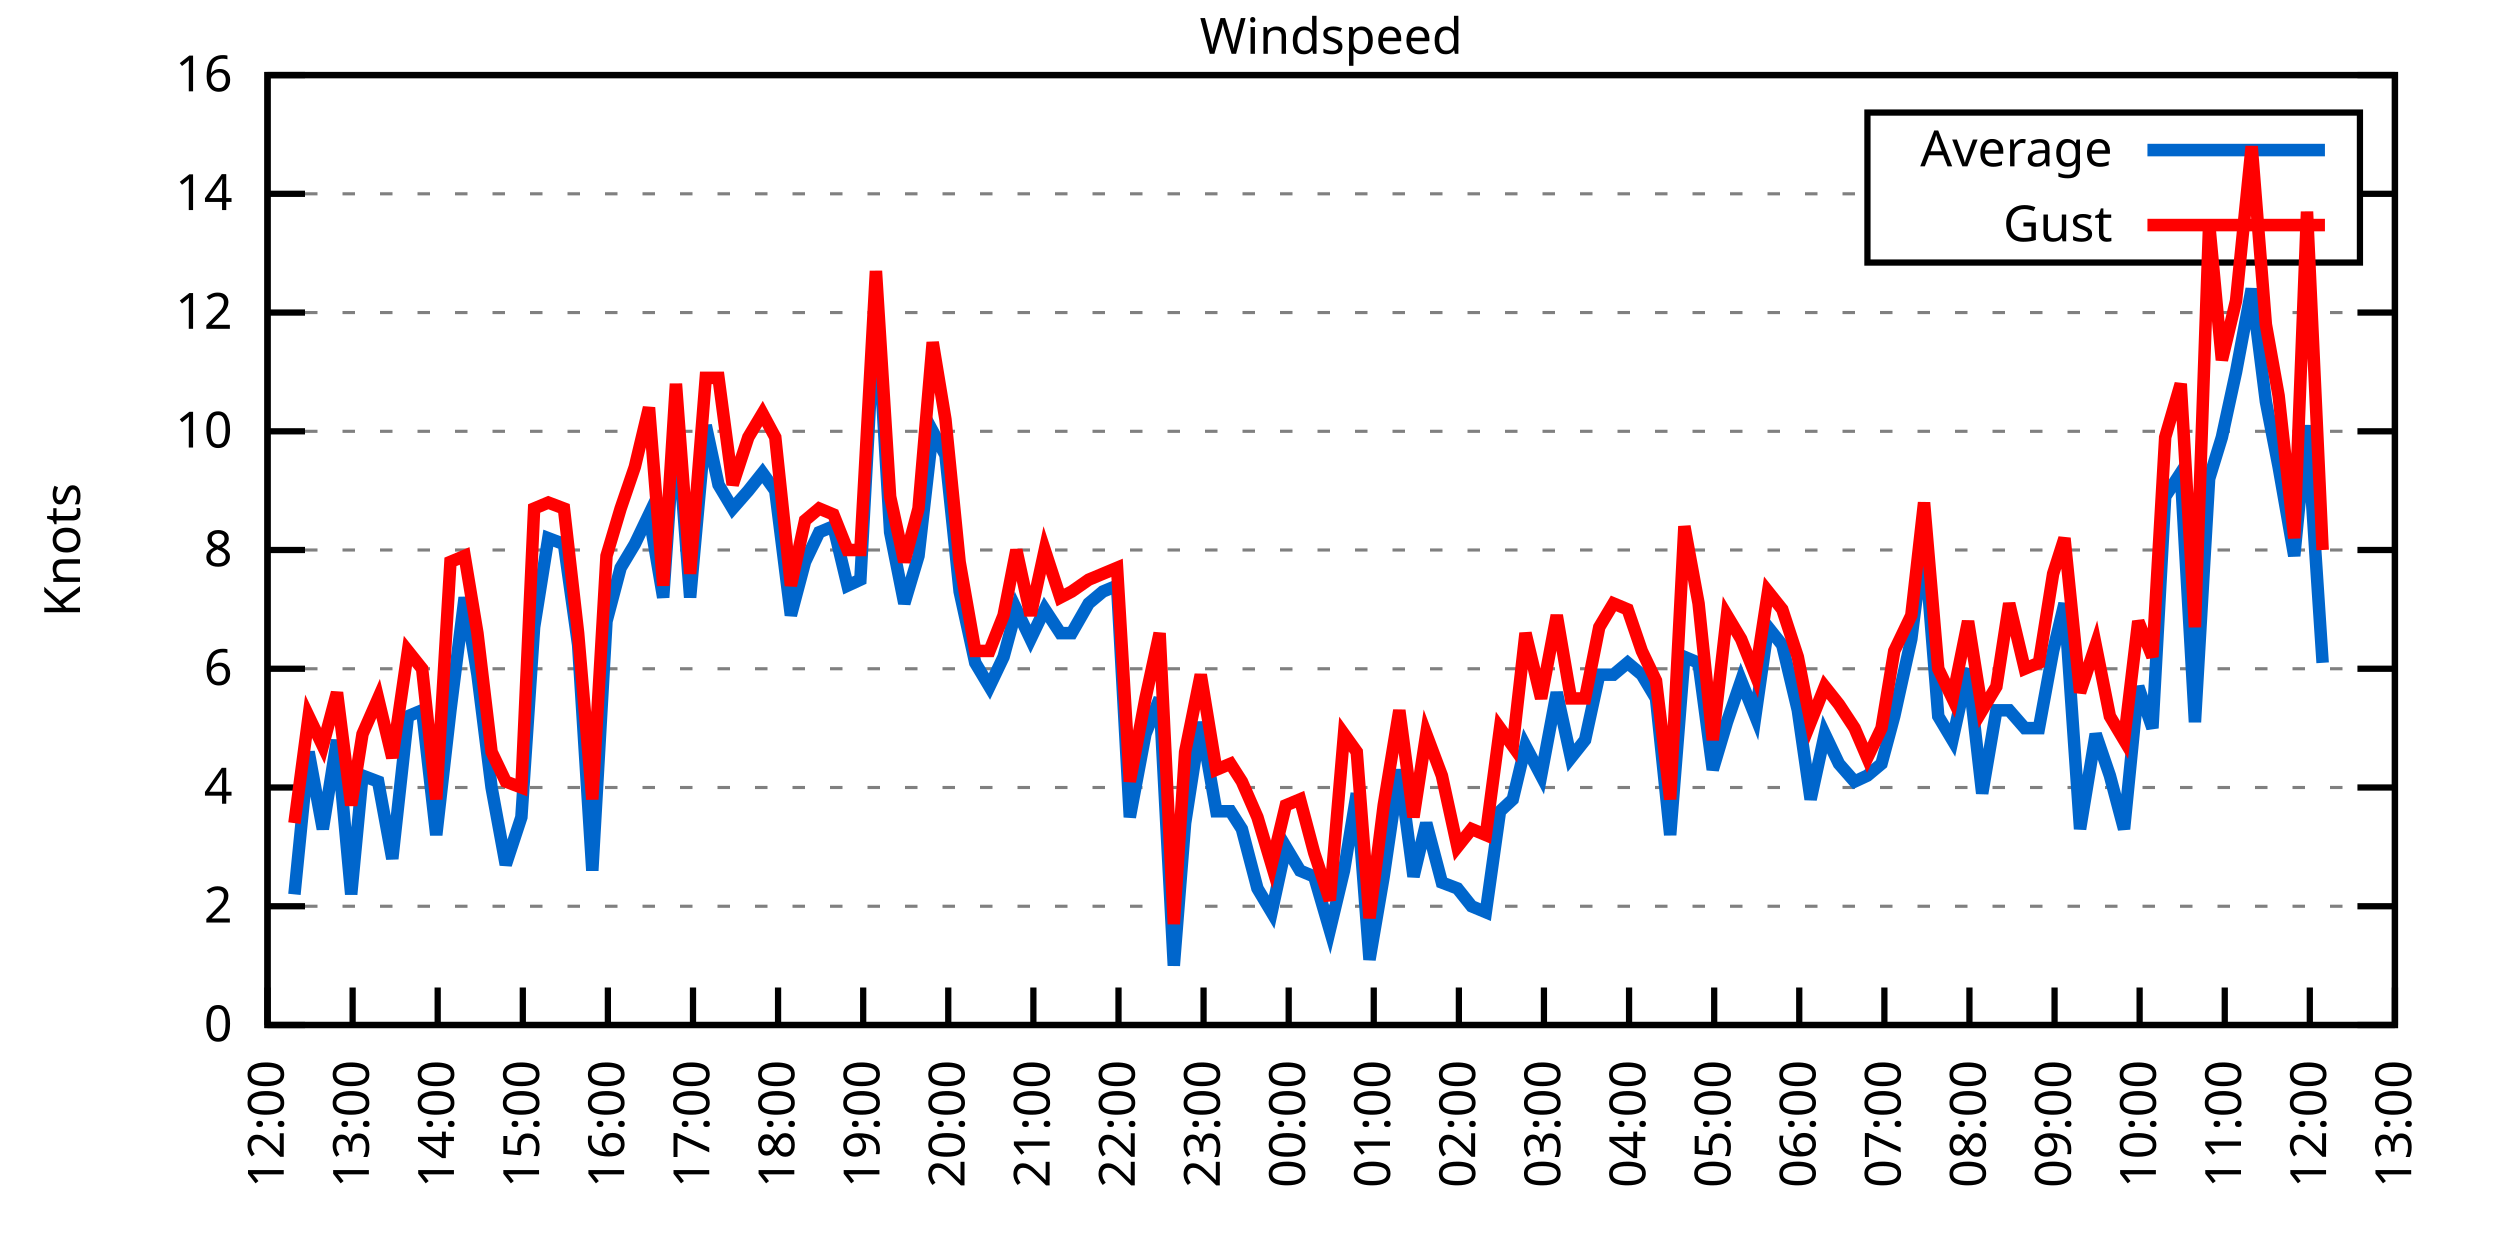
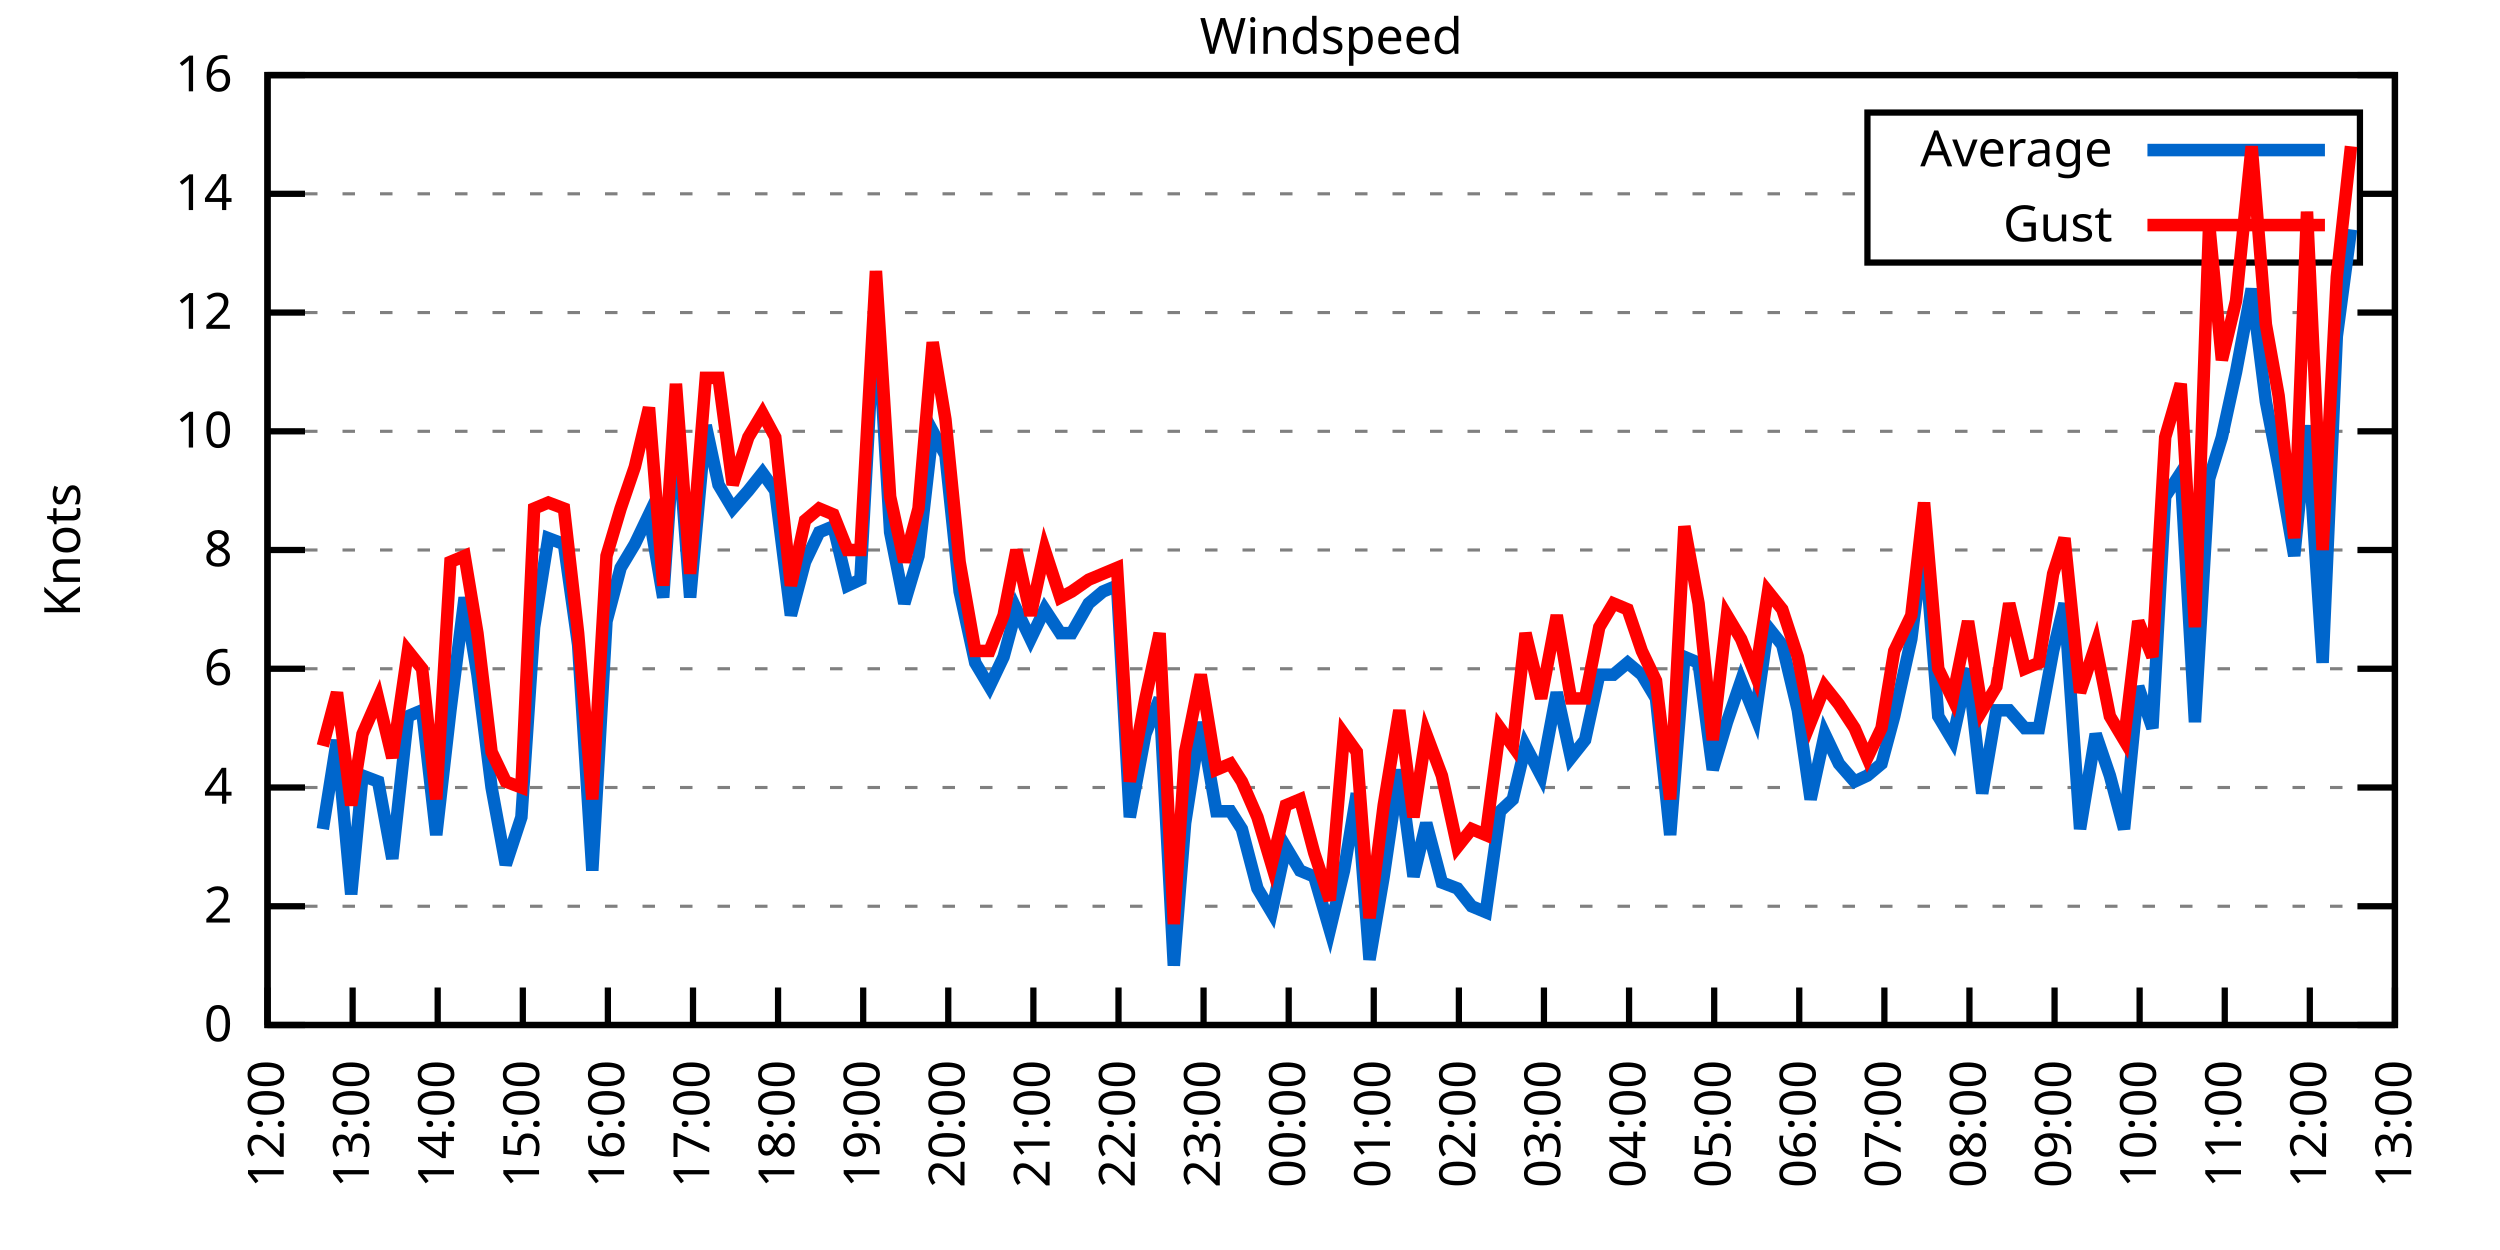
<svg xmlns="http://www.w3.org/2000/svg" xmlns:xlink="http://www.w3.org/1999/xlink" width="400" height="200" viewBox="0 0 400 200">
  <g id="gnuplot_canvas">
    <rect x="0" y="0" width="400" height="200" fill="none" />
    <defs>
      <circle id="gpDot" r="0.5" stroke-width="0.5" stroke="currentColor" />
      <path id="gpPt0" stroke-width="0.333" stroke="currentColor" d="M-1,0 h2 M0,-1 v2" />
      <path id="gpPt1" stroke-width="0.333" stroke="currentColor" d="M-1,-1 L1,1 M1,-1 L-1,1" />
      <path id="gpPt2" stroke-width="0.333" stroke="currentColor" d="M-1,0 L1,0 M0,-1 L0,1 M-1,-1 L1,1 M-1,1 L1,-1" />
      <rect id="gpPt3" stroke-width="0.333" stroke="currentColor" x="-1" y="-1" width="2" height="2" />
      <rect id="gpPt4" stroke-width="0.333" stroke="currentColor" fill="currentColor" x="-1" y="-1" width="2" height="2" />
      <circle id="gpPt5" stroke-width="0.333" stroke="currentColor" cx="0" cy="0" r="1" />
      <use xlink:href="#gpPt5" id="gpPt6" fill="currentColor" stroke="none" />
      <path id="gpPt7" stroke-width="0.333" stroke="currentColor" d="M0,-1.33 L-1.33,0.67 L1.33,0.67 z" />
      <use xlink:href="#gpPt7" id="gpPt8" fill="currentColor" stroke="none" />
      <use xlink:href="#gpPt7" id="gpPt9" stroke="currentColor" transform="rotate(180)" />
      <use xlink:href="#gpPt9" id="gpPt10" fill="currentColor" stroke="none" />
      <use xlink:href="#gpPt3" id="gpPt11" stroke="currentColor" transform="rotate(45)" />
      <use xlink:href="#gpPt11" id="gpPt12" fill="currentColor" stroke="none" />
      <path id="gpPt13" stroke-width="0.333" stroke="currentColor" d="M0,1.330 L1.265,0.411 L0.782,-1.067 L-0.782,-1.076 L-1.265,0.411 z" />
      <use xlink:href="#gpPt13" id="gpPt14" fill="currentColor" stroke="none" />
      <filter id="textbox" filterUnits="objectBoundingBox" x="0" y="0" height="1" width="1">
        <feFlood flood-color="white" flood-opacity="1" result="bgnd" />
        <feComposite in="SourceGraphic" in2="bgnd" operator="atop" />
      </filter>
      <filter id="greybox" filterUnits="objectBoundingBox" x="0" y="0" height="1" width="1">
        <feFlood flood-color="lightgrey" flood-opacity="1" result="grey" />
        <feComposite in="SourceGraphic" in2="grey" operator="atop" />
      </filter>
    </defs>
    <g fill="none" color="white" stroke="currentColor" stroke-width="1.00" stroke-linecap="butt" stroke-linejoin="miter">
</g>
    <g fill="none" color="black" stroke="currentColor" stroke-width="1.00" stroke-linecap="butt" stroke-linejoin="miter">
      <g stroke="none" shape-rendering="crispEdges">
        <polygon fill="rgb(255, 255, 255)" points="42.80,164.00 383.18,164.00 383.18,12.02 42.80,12.02 " />
      </g>
    </g>
    <g fill="none" color="black" stroke="currentColor" stroke-width="1.00" stroke-linecap="butt" stroke-linejoin="miter">
</g>
    <g fill="none" color="black" stroke="black" stroke-width="0.50" stroke-linecap="butt" stroke-linejoin="miter">
</g>
    <g fill="none" color="gray" stroke="currentColor" stroke-width="0.50" stroke-linecap="butt" stroke-linejoin="miter">
      <path stroke="gray" stroke-dasharray="2,4" class="gridline" d="M42.80,164.00 L383.19,164.00  " />
    </g>
    <g fill="none" color="gray" stroke="gray" stroke-width="1.00" stroke-linecap="butt" stroke-linejoin="miter">
</g>
    <g fill="none" color="black" stroke="currentColor" stroke-width="1.00" stroke-linecap="butt" stroke-linejoin="miter">
      <path stroke="black" d="M42.80,164.00 L48.80,164.00 M383.19,164.00 L377.19,164.00  " />
      <g transform="translate(37.20,166.60)" stroke="none" fill="black" font-family="Sans" font-size="8.00" text-anchor="end">
        <text>
          <tspan font-family="Sans"> 0</tspan>
        </text>
      </g>
    </g>
    <g fill="none" color="black" stroke="currentColor" stroke-width="1.00" stroke-linecap="butt" stroke-linejoin="miter">
</g>
    <g fill="none" color="black" stroke="black" stroke-width="0.50" stroke-linecap="butt" stroke-linejoin="miter">
</g>
    <g fill="none" color="gray" stroke="currentColor" stroke-width="0.50" stroke-linecap="butt" stroke-linejoin="miter">
      <path stroke="gray" stroke-dasharray="2,4" class="gridline" d="M42.80,145.00 L383.19,145.00  " />
    </g>
    <g fill="none" color="gray" stroke="gray" stroke-width="1.00" stroke-linecap="butt" stroke-linejoin="miter">
</g>
    <g fill="none" color="black" stroke="currentColor" stroke-width="1.00" stroke-linecap="butt" stroke-linejoin="miter">
      <path stroke="black" d="M42.80,145.00 L48.80,145.00 M383.19,145.00 L377.19,145.00  " />
      <g transform="translate(37.20,147.60)" stroke="none" fill="black" font-family="Sans" font-size="8.00" text-anchor="end">
        <text>
          <tspan font-family="Sans"> 2</tspan>
        </text>
      </g>
    </g>
    <g fill="none" color="black" stroke="currentColor" stroke-width="1.00" stroke-linecap="butt" stroke-linejoin="miter">
</g>
    <g fill="none" color="black" stroke="black" stroke-width="0.50" stroke-linecap="butt" stroke-linejoin="miter">
</g>
    <g fill="none" color="gray" stroke="currentColor" stroke-width="0.50" stroke-linecap="butt" stroke-linejoin="miter">
      <path stroke="gray" stroke-dasharray="2,4" class="gridline" d="M42.80,126.00 L383.19,126.00  " />
    </g>
    <g fill="none" color="gray" stroke="gray" stroke-width="1.00" stroke-linecap="butt" stroke-linejoin="miter">
</g>
    <g fill="none" color="black" stroke="currentColor" stroke-width="1.00" stroke-linecap="butt" stroke-linejoin="miter">
      <path stroke="black" d="M42.80,126.00 L48.80,126.00 M383.19,126.00 L377.19,126.00  " />
      <g transform="translate(37.20,128.60)" stroke="none" fill="black" font-family="Sans" font-size="8.00" text-anchor="end">
        <text>
          <tspan font-family="Sans"> 4</tspan>
        </text>
      </g>
    </g>
    <g fill="none" color="black" stroke="currentColor" stroke-width="1.00" stroke-linecap="butt" stroke-linejoin="miter">
</g>
    <g fill="none" color="black" stroke="black" stroke-width="0.50" stroke-linecap="butt" stroke-linejoin="miter">
</g>
    <g fill="none" color="gray" stroke="currentColor" stroke-width="0.50" stroke-linecap="butt" stroke-linejoin="miter">
      <path stroke="gray" stroke-dasharray="2,4" class="gridline" d="M42.80,107.00 L383.19,107.00  " />
    </g>
    <g fill="none" color="gray" stroke="gray" stroke-width="1.00" stroke-linecap="butt" stroke-linejoin="miter">
</g>
    <g fill="none" color="black" stroke="currentColor" stroke-width="1.00" stroke-linecap="butt" stroke-linejoin="miter">
      <path stroke="black" d="M42.80,107.00 L48.80,107.00 M383.19,107.00 L377.19,107.00  " />
      <g transform="translate(37.20,109.60)" stroke="none" fill="black" font-family="Sans" font-size="8.00" text-anchor="end">
        <text>
          <tspan font-family="Sans"> 6</tspan>
        </text>
      </g>
    </g>
    <g fill="none" color="black" stroke="currentColor" stroke-width="1.00" stroke-linecap="butt" stroke-linejoin="miter">
</g>
    <g fill="none" color="black" stroke="black" stroke-width="0.50" stroke-linecap="butt" stroke-linejoin="miter">
</g>
    <g fill="none" color="gray" stroke="currentColor" stroke-width="0.50" stroke-linecap="butt" stroke-linejoin="miter">
      <path stroke="gray" stroke-dasharray="2,4" class="gridline" d="M42.80,88.00 L383.19,88.00  " />
    </g>
    <g fill="none" color="gray" stroke="gray" stroke-width="1.00" stroke-linecap="butt" stroke-linejoin="miter">
</g>
    <g fill="none" color="black" stroke="currentColor" stroke-width="1.00" stroke-linecap="butt" stroke-linejoin="miter">
      <path stroke="black" d="M42.80,88.00 L48.80,88.00 M383.19,88.00 L377.19,88.00  " />
      <g transform="translate(37.20,90.60)" stroke="none" fill="black" font-family="Sans" font-size="8.00" text-anchor="end">
        <text>
          <tspan font-family="Sans"> 8</tspan>
        </text>
      </g>
    </g>
    <g fill="none" color="black" stroke="currentColor" stroke-width="1.00" stroke-linecap="butt" stroke-linejoin="miter">
</g>
    <g fill="none" color="black" stroke="black" stroke-width="0.50" stroke-linecap="butt" stroke-linejoin="miter">
</g>
    <g fill="none" color="gray" stroke="currentColor" stroke-width="0.50" stroke-linecap="butt" stroke-linejoin="miter">
      <path stroke="gray" stroke-dasharray="2,4" class="gridline" d="M42.80,69.01 L383.19,69.01  " />
    </g>
    <g fill="none" color="gray" stroke="gray" stroke-width="1.00" stroke-linecap="butt" stroke-linejoin="miter">
</g>
    <g fill="none" color="black" stroke="currentColor" stroke-width="1.00" stroke-linecap="butt" stroke-linejoin="miter">
      <path stroke="black" d="M42.80,69.01 L48.80,69.01 M383.19,69.01 L377.19,69.01  " />
      <g transform="translate(37.20,71.61)" stroke="none" fill="black" font-family="Sans" font-size="8.00" text-anchor="end">
        <text>
          <tspan font-family="Sans"> 10</tspan>
        </text>
      </g>
    </g>
    <g fill="none" color="black" stroke="currentColor" stroke-width="1.00" stroke-linecap="butt" stroke-linejoin="miter">
</g>
    <g fill="none" color="black" stroke="black" stroke-width="0.50" stroke-linecap="butt" stroke-linejoin="miter">
</g>
    <g fill="none" color="gray" stroke="currentColor" stroke-width="0.50" stroke-linecap="butt" stroke-linejoin="miter">
      <path stroke="gray" stroke-dasharray="2,4" class="gridline" d="M42.80,50.01 L383.19,50.01  " />
    </g>
    <g fill="none" color="gray" stroke="gray" stroke-width="1.00" stroke-linecap="butt" stroke-linejoin="miter">
</g>
    <g fill="none" color="black" stroke="currentColor" stroke-width="1.00" stroke-linecap="butt" stroke-linejoin="miter">
      <path stroke="black" d="M42.80,50.01 L48.80,50.01 M383.19,50.01 L377.19,50.01  " />
      <g transform="translate(37.20,52.61)" stroke="none" fill="black" font-family="Sans" font-size="8.00" text-anchor="end">
        <text>
          <tspan font-family="Sans"> 12</tspan>
        </text>
      </g>
    </g>
    <g fill="none" color="black" stroke="currentColor" stroke-width="1.00" stroke-linecap="butt" stroke-linejoin="miter">
</g>
    <g fill="none" color="black" stroke="black" stroke-width="0.50" stroke-linecap="butt" stroke-linejoin="miter">
</g>
    <g fill="none" color="gray" stroke="currentColor" stroke-width="0.50" stroke-linecap="butt" stroke-linejoin="miter">
      <path stroke="gray" stroke-dasharray="2,4" class="gridline" d="M42.80,31.01 L298.79,31.01 M377.59,31.01 L383.19,31.01  " />
    </g>
    <g fill="none" color="gray" stroke="gray" stroke-width="1.00" stroke-linecap="butt" stroke-linejoin="miter">
</g>
    <g fill="none" color="black" stroke="currentColor" stroke-width="1.00" stroke-linecap="butt" stroke-linejoin="miter">
      <path stroke="black" d="M42.80,31.01 L48.80,31.01 M383.19,31.01 L377.19,31.01  " />
      <g transform="translate(37.20,33.61)" stroke="none" fill="black" font-family="Sans" font-size="8.00" text-anchor="end">
        <text>
          <tspan font-family="Sans"> 14</tspan>
        </text>
      </g>
    </g>
    <g fill="none" color="black" stroke="currentColor" stroke-width="1.00" stroke-linecap="butt" stroke-linejoin="miter">
</g>
    <g fill="none" color="black" stroke="black" stroke-width="0.50" stroke-linecap="butt" stroke-linejoin="miter">
</g>
    <g fill="none" color="gray" stroke="currentColor" stroke-width="0.50" stroke-linecap="butt" stroke-linejoin="miter">
      <path stroke="gray" stroke-dasharray="2,4" class="gridline" d="M42.80,12.01 L383.19,12.01  " />
    </g>
    <g fill="none" color="gray" stroke="gray" stroke-width="1.00" stroke-linecap="butt" stroke-linejoin="miter">
</g>
    <g fill="none" color="black" stroke="currentColor" stroke-width="1.00" stroke-linecap="butt" stroke-linejoin="miter">
      <path stroke="black" d="M42.80,12.01 L48.80,12.01 M383.19,12.01 L377.19,12.01  " />
      <g transform="translate(37.20,14.61)" stroke="none" fill="black" font-family="Sans" font-size="8.00" text-anchor="end">
        <text>
          <tspan font-family="Sans"> 16</tspan>
        </text>
      </g>
    </g>
    <g fill="none" color="black" stroke="currentColor" stroke-width="1.00" stroke-linecap="butt" stroke-linejoin="miter">
      <path stroke="black" d="M42.80,164.00 L42.80,158.00  " />
      <g transform="translate(45.40,169.60) rotate(270.00)" stroke="none" fill="black" font-family="Sans" font-size="8.00" text-anchor="end">
        <text>
          <tspan font-family="Sans">12:00</tspan>
        </text>
      </g>
    </g>
    <g fill="none" color="black" stroke="currentColor" stroke-width="1.00" stroke-linecap="butt" stroke-linejoin="miter">
      <path stroke="black" d="M56.42,164.00 L56.42,158.00  " />
      <g transform="translate(59.02,169.60) rotate(270.00)" stroke="none" fill="black" font-family="Sans" font-size="8.00" text-anchor="end">
        <text>
          <tspan font-family="Sans">13:00</tspan>
        </text>
      </g>
    </g>
    <g fill="none" color="black" stroke="currentColor" stroke-width="1.00" stroke-linecap="butt" stroke-linejoin="miter">
      <path stroke="black" d="M70.03,164.00 L70.03,158.00  " />
      <g transform="translate(72.63,169.60) rotate(270.00)" stroke="none" fill="black" font-family="Sans" font-size="8.00" text-anchor="end">
        <text>
          <tspan font-family="Sans">14:00</tspan>
        </text>
      </g>
    </g>
    <g fill="none" color="black" stroke="currentColor" stroke-width="1.00" stroke-linecap="butt" stroke-linejoin="miter">
      <path stroke="black" d="M83.65,164.00 L83.65,158.00  " />
      <g transform="translate(86.25,169.60) rotate(270.00)" stroke="none" fill="black" font-family="Sans" font-size="8.00" text-anchor="end">
        <text>
          <tspan font-family="Sans">15:00</tspan>
        </text>
      </g>
    </g>
    <g fill="none" color="black" stroke="currentColor" stroke-width="1.00" stroke-linecap="butt" stroke-linejoin="miter">
      <path stroke="black" d="M97.26,164.00 L97.26,158.00  " />
      <g transform="translate(99.86,169.60) rotate(270.00)" stroke="none" fill="black" font-family="Sans" font-size="8.00" text-anchor="end">
        <text>
          <tspan font-family="Sans">16:00</tspan>
        </text>
      </g>
    </g>
    <g fill="none" color="black" stroke="currentColor" stroke-width="1.00" stroke-linecap="butt" stroke-linejoin="miter">
      <path stroke="black" d="M110.88,164.00 L110.88,158.00  " />
      <g transform="translate(113.48,169.60) rotate(270.00)" stroke="none" fill="black" font-family="Sans" font-size="8.00" text-anchor="end">
        <text>
          <tspan font-family="Sans">17:00</tspan>
        </text>
      </g>
    </g>
    <g fill="none" color="black" stroke="currentColor" stroke-width="1.00" stroke-linecap="butt" stroke-linejoin="miter">
      <path stroke="black" d="M124.49,164.00 L124.49,158.00  " />
      <g transform="translate(127.09,169.60) rotate(270.00)" stroke="none" fill="black" font-family="Sans" font-size="8.00" text-anchor="end">
        <text>
          <tspan font-family="Sans">18:00</tspan>
        </text>
      </g>
    </g>
    <g fill="none" color="black" stroke="currentColor" stroke-width="1.00" stroke-linecap="butt" stroke-linejoin="miter">
      <path stroke="black" d="M138.11,164.00 L138.11,158.00  " />
      <g transform="translate(140.71,169.60) rotate(270.00)" stroke="none" fill="black" font-family="Sans" font-size="8.00" text-anchor="end">
        <text>
          <tspan font-family="Sans">19:00</tspan>
        </text>
      </g>
    </g>
    <g fill="none" color="black" stroke="currentColor" stroke-width="1.00" stroke-linecap="butt" stroke-linejoin="miter">
      <path stroke="black" d="M151.72,164.00 L151.72,158.00  " />
      <g transform="translate(154.32,169.60) rotate(270.00)" stroke="none" fill="black" font-family="Sans" font-size="8.00" text-anchor="end">
        <text>
          <tspan font-family="Sans">20:00</tspan>
        </text>
      </g>
    </g>
    <g fill="none" color="black" stroke="currentColor" stroke-width="1.00" stroke-linecap="butt" stroke-linejoin="miter">
      <path stroke="black" d="M165.34,164.00 L165.34,158.00  " />
      <g transform="translate(167.94,169.60) rotate(270.00)" stroke="none" fill="black" font-family="Sans" font-size="8.00" text-anchor="end">
        <text>
          <tspan font-family="Sans">21:00</tspan>
        </text>
      </g>
    </g>
    <g fill="none" color="black" stroke="currentColor" stroke-width="1.00" stroke-linecap="butt" stroke-linejoin="miter">
      <path stroke="black" d="M178.96,164.00 L178.96,158.00  " />
      <g transform="translate(181.56,169.60) rotate(270.00)" stroke="none" fill="black" font-family="Sans" font-size="8.00" text-anchor="end">
        <text>
          <tspan font-family="Sans">22:00</tspan>
        </text>
      </g>
    </g>
    <g fill="none" color="black" stroke="currentColor" stroke-width="1.00" stroke-linecap="butt" stroke-linejoin="miter">
      <path stroke="black" d="M192.57,164.00 L192.57,158.00  " />
      <g transform="translate(195.17,169.60) rotate(270.00)" stroke="none" fill="black" font-family="Sans" font-size="8.00" text-anchor="end">
        <text>
          <tspan font-family="Sans">23:00</tspan>
        </text>
      </g>
    </g>
    <g fill="none" color="black" stroke="currentColor" stroke-width="1.00" stroke-linecap="butt" stroke-linejoin="miter">
      <path stroke="black" d="M206.19,164.00 L206.19,158.00  " />
      <g transform="translate(208.79,169.60) rotate(270.00)" stroke="none" fill="black" font-family="Sans" font-size="8.00" text-anchor="end">
        <text>
          <tspan font-family="Sans">00:00</tspan>
        </text>
      </g>
    </g>
    <g fill="none" color="black" stroke="currentColor" stroke-width="1.00" stroke-linecap="butt" stroke-linejoin="miter">
      <path stroke="black" d="M219.80,164.00 L219.80,158.00  " />
      <g transform="translate(222.40,169.60) rotate(270.00)" stroke="none" fill="black" font-family="Sans" font-size="8.00" text-anchor="end">
        <text>
          <tspan font-family="Sans">01:00</tspan>
        </text>
      </g>
    </g>
    <g fill="none" color="black" stroke="currentColor" stroke-width="1.00" stroke-linecap="butt" stroke-linejoin="miter">
      <path stroke="black" d="M233.42,164.00 L233.42,158.00  " />
      <g transform="translate(236.02,169.60) rotate(270.00)" stroke="none" fill="black" font-family="Sans" font-size="8.00" text-anchor="end">
        <text>
          <tspan font-family="Sans">02:00</tspan>
        </text>
      </g>
    </g>
    <g fill="none" color="black" stroke="currentColor" stroke-width="1.00" stroke-linecap="butt" stroke-linejoin="miter">
      <path stroke="black" d="M247.03,164.00 L247.03,158.00  " />
      <g transform="translate(249.63,169.60) rotate(270.00)" stroke="none" fill="black" font-family="Sans" font-size="8.00" text-anchor="end">
        <text>
          <tspan font-family="Sans">03:00</tspan>
        </text>
      </g>
    </g>
    <g fill="none" color="black" stroke="currentColor" stroke-width="1.00" stroke-linecap="butt" stroke-linejoin="miter">
      <path stroke="black" d="M260.65,164.00 L260.65,158.00  " />
      <g transform="translate(263.25,169.60) rotate(270.00)" stroke="none" fill="black" font-family="Sans" font-size="8.00" text-anchor="end">
        <text>
          <tspan font-family="Sans">04:00</tspan>
        </text>
      </g>
    </g>
    <g fill="none" color="black" stroke="currentColor" stroke-width="1.00" stroke-linecap="butt" stroke-linejoin="miter">
      <path stroke="black" d="M274.27,164.00 L274.27,158.00  " />
      <g transform="translate(276.87,169.60) rotate(270.00)" stroke="none" fill="black" font-family="Sans" font-size="8.00" text-anchor="end">
        <text>
          <tspan font-family="Sans">05:00</tspan>
        </text>
      </g>
    </g>
    <g fill="none" color="black" stroke="currentColor" stroke-width="1.00" stroke-linecap="butt" stroke-linejoin="miter">
      <path stroke="black" d="M287.88,164.00 L287.88,158.00  " />
      <g transform="translate(290.48,169.60) rotate(270.00)" stroke="none" fill="black" font-family="Sans" font-size="8.00" text-anchor="end">
        <text>
          <tspan font-family="Sans">06:00</tspan>
        </text>
      </g>
    </g>
    <g fill="none" color="black" stroke="currentColor" stroke-width="1.00" stroke-linecap="butt" stroke-linejoin="miter">
      <path stroke="black" d="M301.50,164.00 L301.50,158.00  " />
      <g transform="translate(304.10,169.60) rotate(270.00)" stroke="none" fill="black" font-family="Sans" font-size="8.00" text-anchor="end">
        <text>
          <tspan font-family="Sans">07:00</tspan>
        </text>
      </g>
    </g>
    <g fill="none" color="black" stroke="currentColor" stroke-width="1.00" stroke-linecap="butt" stroke-linejoin="miter">
      <path stroke="black" d="M315.11,164.00 L315.11,158.00  " />
      <g transform="translate(317.71,169.60) rotate(270.00)" stroke="none" fill="black" font-family="Sans" font-size="8.00" text-anchor="end">
        <text>
          <tspan font-family="Sans">08:00</tspan>
        </text>
      </g>
    </g>
    <g fill="none" color="black" stroke="currentColor" stroke-width="1.00" stroke-linecap="butt" stroke-linejoin="miter">
      <path stroke="black" d="M328.73,164.00 L328.73,158.00  " />
      <g transform="translate(331.33,169.60) rotate(270.00)" stroke="none" fill="black" font-family="Sans" font-size="8.00" text-anchor="end">
        <text>
          <tspan font-family="Sans">09:00</tspan>
        </text>
      </g>
    </g>
    <g fill="none" color="black" stroke="currentColor" stroke-width="1.00" stroke-linecap="butt" stroke-linejoin="miter">
      <path stroke="black" d="M342.34,164.00 L342.34,158.00  " />
      <g transform="translate(344.94,169.60) rotate(270.00)" stroke="none" fill="black" font-family="Sans" font-size="8.00" text-anchor="end">
        <text>
          <tspan font-family="Sans">10:00</tspan>
        </text>
      </g>
    </g>
    <g fill="none" color="black" stroke="currentColor" stroke-width="1.00" stroke-linecap="butt" stroke-linejoin="miter">
      <path stroke="black" d="M355.96,164.00 L355.96,158.00  " />
      <g transform="translate(358.56,169.60) rotate(270.00)" stroke="none" fill="black" font-family="Sans" font-size="8.00" text-anchor="end">
        <text>
          <tspan font-family="Sans">11:00</tspan>
        </text>
      </g>
    </g>
    <g fill="none" color="black" stroke="currentColor" stroke-width="1.00" stroke-linecap="butt" stroke-linejoin="miter">
      <path stroke="black" d="M369.57,164.00 L369.57,158.00  " />
      <g transform="translate(372.17,169.60) rotate(270.00)" stroke="none" fill="black" font-family="Sans" font-size="8.00" text-anchor="end">
        <text>
          <tspan font-family="Sans">12:00</tspan>
        </text>
      </g>
    </g>
    <g fill="none" color="black" stroke="currentColor" stroke-width="1.00" stroke-linecap="butt" stroke-linejoin="miter">
      <path stroke="black" d="M383.19,164.00 L383.19,158.00  " />
      <g transform="translate(385.79,169.60) rotate(270.00)" stroke="none" fill="black" font-family="Sans" font-size="8.00" text-anchor="end">
        <text>
          <tspan font-family="Sans">13:00</tspan>
        </text>
      </g>
    </g>
    <g fill="none" color="black" stroke="currentColor" stroke-width="1.00" stroke-linecap="butt" stroke-linejoin="miter">
</g>
    <g fill="none" color="black" stroke="currentColor" stroke-width="1.00" stroke-linecap="butt" stroke-linejoin="miter">
      <path stroke="black" d="M42.80,12.01 L42.80,164.00 L383.19,164.00 L383.19,12.01 L42.80,12.01 Z  " />
    </g>
    <g fill="none" color="black" stroke="currentColor" stroke-width="1.00" stroke-linecap="butt" stroke-linejoin="miter">
</g>
    <g fill="none" color="black" stroke="currentColor" stroke-width="1.00" stroke-linecap="butt" stroke-linejoin="miter">
      <path stroke="black" d="M298.79,42.01 L298.79,18.01 L377.59,18.01 L377.59,42.01 L298.79,42.01 Z  " />
    </g>
    <g id="Windspeed_plot_1">
      <g fill="none" color="white" stroke="black" stroke-width="2.00" stroke-linecap="butt" stroke-linejoin="miter">
</g>
      <g fill="none" color="black" stroke="currentColor" stroke-width="2.00" stroke-linecap="butt" stroke-linejoin="miter">
        <g transform="translate(337.99,26.61)" stroke="none" fill="black" font-family="Sans" font-size="8.00" text-anchor="end">
          <text>
            <tspan font-family="Sans">Average</tspan>
          </text>
        </g>
      </g>
      <g fill="none" color="black" stroke="currentColor" stroke-width="2.00" stroke-linecap="butt" stroke-linejoin="miter">
-         <path stroke="rgb(  0, 102, 204)" d="M343.59,24.01 L371.99,24.01 M47.11,143.10 L49.38,120.30 L51.65,132.65 L53.92,118.40 L56.19,143.10 L58.00,124.10   L60.50,125.05 L62.77,137.40 L65.27,114.60 L67.54,113.65 L69.80,133.60 L72.07,113.65 L74.34,95.60 L76.39,107.95   L78.65,126.00 L80.92,138.35 L83.42,130.75 L85.46,100.35 L87.73,86.11 L90.23,87.06 L92.50,103.20 L94.77,139.30   L97.04,99.40 L99.30,90.85 L101.57,87.06 L103.84,82.31 L106.11,95.60 L108.15,66.16 L110.42,95.60 L112.92,68.06   L114.96,77.56 L117.23,81.36 L119.73,78.51 L122.00,75.66 L124.04,78.51 L126.54,98.45 L128.81,89.90 L131.07,85.16   L133.34,84.21 L135.61,93.70 L137.66,92.75 L140.15,47.16 L142.42,85.16 L144.69,96.55 L146.96,88.95 L149.23,69.01   L151.27,72.81 L153.54,94.65 L156.04,106.05 L158.31,109.85 L160.57,105.10 L162.62,97.50 L164.89,102.25 L167.16,97.50   L169.65,101.30 L171.47,101.30 L174.19,96.55 L176.46,94.65 L178.73,93.70 L180.77,130.75 L183.27,117.45 L185.54,111.75   L187.81,154.50 L189.62,131.70 L192.12,115.55 L194.61,129.80 L196.88,129.80 L198.70,132.65 L201.19,142.15 L203.46,145.95   L205.73,135.50 L208.00,139.30 L210.27,140.25 L212.77,148.80 L215.04,139.30 L217.08,126.95 L219.12,153.55 L221.39,140.25   L223.89,123.15 L226.16,140.25 L228.20,131.70 L230.70,141.20 L233.19,142.15 L235.46,145.00 L237.73,145.95 L240.00,129.80   L242.04,127.90 L244.08,119.35 L246.58,124.10 L249.08,110.80 L251.35,121.25 L253.61,118.40 L255.88,107.95 L258.15,107.95   L260.42,106.05 L262.69,107.95 L264.96,111.75 L267.23,133.60 L269.50,105.10 L271.77,106.05 L274.04,123.15 L276.31,115.55   L278.58,108.90 L280.85,114.60 L282.89,100.35 L285.16,103.20 L287.65,113.65 L289.70,127.90 L291.97,117.45 L294.23,122.20   L296.73,125.05 L298.77,124.10 L301.04,122.20 L303.08,114.60 L305.81,102.25 L307.85,86.11 L310.12,114.60 L312.39,118.40   L314.89,107.00 L317.15,126.95 L319.42,113.65 L321.47,113.65 L323.96,116.50 L326.23,116.50 L328.50,104.15 L330.32,96.55   L332.81,132.65 L335.31,117.45 L337.58,124.10 L339.85,132.65 L342.12,109.85 L344.39,116.50 L346.43,79.46 L348.92,75.66   L351.19,115.55 L353.46,76.61 L355.50,69.96 L357.77,59.51 L360.27,46.21 L362.54,64.26 L364.58,74.71 L367.08,88.95   L369.12,68.06 L371.62,106.05  " />
+         <path stroke="rgb(  0, 102, 204)" d="M343.59,24.01 L371.99,24.01 M51.65,132.65 L53.92,118.40 L56.19,143.10 L58.00,124.10 L60.50,125.05 L62.77,137.40   L65.27,114.60 L67.54,113.65 L69.80,133.60 L72.07,113.65 L74.34,95.60 L76.39,107.95 L78.65,126.00 L80.92,138.35   L83.42,130.75 L85.46,100.35 L87.73,86.11 L90.23,87.06 L92.50,103.20 L94.77,139.30 L97.04,99.40 L99.30,90.85   L101.57,87.06 L103.84,82.31 L106.11,95.60 L108.15,66.16 L110.42,95.60 L112.92,68.06 L114.96,77.56 L117.23,81.36   L119.73,78.51 L122.00,75.66 L124.04,78.51 L126.54,98.45 L128.81,89.90 L131.07,85.16 L133.34,84.21 L135.61,93.70   L137.66,92.75 L140.15,47.16 L142.42,85.16 L144.69,96.55 L146.96,88.95 L149.23,69.01 L151.27,72.81 L153.54,94.65   L156.04,106.05 L158.31,109.85 L160.57,105.10 L162.62,97.50 L164.89,102.25 L167.16,97.50 L169.65,101.30 L171.47,101.30   L174.19,96.55 L176.46,94.65 L178.73,93.70 L180.77,130.75 L183.27,117.45 L185.54,111.75 L187.81,154.50 L189.62,131.70   L192.12,115.55 L194.61,129.80 L196.88,129.80 L198.70,132.65 L201.19,142.15 L203.46,145.95 L205.73,135.50 L208.00,139.30   L210.27,140.25 L212.77,148.80 L215.04,139.30 L217.08,126.95 L219.12,153.55 L221.39,140.25 L223.89,123.15 L226.16,140.25   L228.20,131.70 L230.70,141.20 L233.19,142.15 L235.46,145.00 L237.73,145.95 L240.00,129.80 L242.04,127.90 L244.08,119.35   L246.58,124.10 L249.08,110.80 L251.35,121.25 L253.61,118.40 L255.88,107.95 L258.15,107.95 L260.42,106.05 L262.69,107.95   L264.96,111.75 L267.23,133.60 L269.50,105.10 L271.77,106.05 L274.04,123.15 L276.31,115.55 L278.58,108.90 L280.85,114.60   L282.89,100.35 L285.16,103.20 L287.65,113.65 L289.70,127.90 L291.97,117.45 L294.23,122.20 L296.73,125.05 L298.77,124.10   L301.04,122.20 L303.08,114.60 L305.81,102.25 L307.85,86.11 L310.12,114.60 L312.39,118.40 L314.89,107.00 L317.15,126.95   L319.42,113.65 L321.47,113.65 L323.96,116.50 L326.23,116.50 L328.50,104.15 L330.32,96.55 L332.81,132.65 L335.31,117.45   L337.58,124.10 L339.85,132.65 L342.12,109.85 L344.39,116.50 L346.43,79.46 L348.92,75.66 L351.19,115.55 L353.46,76.61   L355.50,69.96 L357.77,59.51 L360.27,46.21 L362.54,64.26 L364.58,74.71 L367.08,88.95 L369.12,68.06 L371.62,106.05   L373.89,53.81 L376.16,36.71  " />
      </g>
    </g>
    <g id="Windspeed_plot_2">
      <g fill="none" color="black" stroke="currentColor" stroke-width="2.00" stroke-linecap="butt" stroke-linejoin="miter">
        <g transform="translate(337.99,38.61)" stroke="none" fill="black" font-family="Sans" font-size="8.00" text-anchor="end">
          <text>
            <tspan font-family="Sans">Gust</tspan>
          </text>
        </g>
      </g>
      <g fill="none" color="black" stroke="currentColor" stroke-width="2.00" stroke-linecap="butt" stroke-linejoin="miter">
-         <path stroke="rgb(255,   0,   0)" d="M343.59,36.01 L371.99,36.01 M47.11,131.70 L49.38,114.60 L51.65,119.35 L53.92,110.80 L56.19,128.85 L58.00,117.45   L60.50,111.75 L62.77,121.25 L65.27,104.15 L67.54,107.00 L69.80,127.90 L72.07,89.90 L74.34,88.95 L76.39,101.30   L78.65,120.30 L80.92,125.05 L83.42,126.00 L85.46,81.36 L87.73,80.41 L90.23,81.36 L92.50,101.30 L94.77,127.90   L97.04,88.95 L99.30,81.36 L101.57,74.71 L103.84,65.21 L106.11,93.70 L108.15,61.41 L110.42,91.80 L112.92,60.46   L114.96,60.46 L117.23,77.56 L119.73,69.96 L122.00,66.16 L124.04,69.96 L126.54,93.70 L128.81,83.26 L131.07,81.36   L133.34,82.31 L135.61,88.00 L137.66,88.00 L140.15,43.36 L142.42,79.46 L144.69,89.90 L146.96,81.36 L149.23,54.76   L151.27,67.11 L153.54,89.90 L156.04,104.15 L158.31,104.15 L160.57,98.45 L162.62,88.00 L164.89,98.45 L167.16,88.00   L169.65,95.60 L171.47,94.65 L174.19,92.75 L176.46,91.80 L178.73,90.85 L180.77,125.05 L183.27,111.75 L185.54,101.30   L187.81,147.85 L189.62,120.30 L192.12,107.95 L194.61,123.15 L196.88,122.20 L198.70,125.05 L201.19,130.75 L203.46,138.35   L205.73,128.85 L208.00,127.90 L210.27,136.45 L212.77,144.05 L215.04,117.45 L217.08,120.30 L219.12,146.90 L221.39,128.85   L223.89,113.65 L226.16,130.75 L228.20,117.45 L230.70,124.10 L233.19,135.50 L235.46,132.65 L237.73,133.60 L240.00,116.50   L242.04,119.35 L244.08,101.30 L246.58,111.75 L249.08,98.45 L251.35,111.75 L253.61,111.75 L255.88,100.35 L258.15,96.55   L260.42,97.50 L262.69,104.15 L264.96,108.90 L267.23,127.90 L269.50,84.21 L271.77,96.55 L274.04,118.40 L276.31,98.45   L278.58,102.25 L280.85,107.95 L282.89,94.65 L285.16,97.50 L287.65,105.10 L289.70,115.55 L291.97,109.85 L294.23,112.70   L296.73,116.50 L298.77,121.25 L301.04,116.50 L303.08,104.15 L305.81,98.45 L307.85,80.41 L310.12,107.00 L312.39,111.75   L314.89,99.40 L317.15,113.65 L319.42,109.85 L321.47,96.55 L323.96,107.00 L326.23,106.05 L328.50,91.80 L330.32,86.11   L332.81,110.80 L335.31,103.20 L337.58,114.60 L339.85,118.40 L342.12,99.40 L344.39,105.10 L346.43,69.96 L348.92,61.41   L351.19,100.35 L353.46,35.76 L355.50,57.61 L357.77,48.11 L360.27,23.41 L362.54,51.91 L364.58,63.31 L367.08,86.11   L369.12,33.86 L371.62,88.00  " />
+         <path stroke="rgb(255,   0,   0)" d="M343.59,36.01 L371.99,36.01 M51.65,119.35 L53.92,110.80 L56.19,128.85 L58.00,117.45 L60.50,111.75 L62.77,121.25   L65.27,104.15 L67.54,107.00 L69.80,127.90 L72.07,89.90 L74.34,88.95 L76.39,101.30 L78.65,120.30 L80.92,125.05   L83.42,126.00 L85.46,81.36 L87.73,80.41 L90.23,81.36 L92.50,101.30 L94.77,127.90 L97.04,88.95 L99.30,81.36   L101.57,74.71 L103.84,65.21 L106.11,93.70 L108.15,61.41 L110.42,91.80 L112.92,60.46 L114.96,60.46 L117.23,77.56   L119.73,69.96 L122.00,66.16 L124.04,69.96 L126.54,93.70 L128.81,83.26 L131.07,81.36 L133.34,82.31 L135.61,88.00   L137.66,88.00 L140.15,43.36 L142.42,79.46 L144.69,89.90 L146.96,81.36 L149.23,54.76 L151.27,67.11 L153.54,89.90   L156.04,104.15 L158.31,104.15 L160.57,98.45 L162.62,88.00 L164.89,98.45 L167.16,88.00 L169.65,95.60 L171.47,94.65   L174.19,92.75 L176.46,91.80 L178.73,90.85 L180.77,125.05 L183.27,111.75 L185.54,101.30 L187.81,147.85 L189.62,120.30   L192.12,107.95 L194.61,123.15 L196.88,122.20 L198.70,125.05 L201.19,130.75 L203.46,138.35 L205.73,128.85 L208.00,127.90   L210.27,136.45 L212.77,144.05 L215.04,117.45 L217.08,120.30 L219.12,146.90 L221.39,128.85 L223.89,113.65 L226.16,130.75   L228.20,117.45 L230.70,124.10 L233.19,135.50 L235.46,132.65 L237.73,133.60 L240.00,116.50 L242.04,119.35 L244.08,101.30   L246.58,111.75 L249.08,98.45 L251.35,111.75 L253.61,111.75 L255.88,100.35 L258.15,96.55 L260.42,97.50 L262.69,104.15   L264.96,108.90 L267.23,127.90 L269.50,84.21 L271.77,96.55 L274.04,118.40 L276.31,98.45 L278.58,102.25 L280.85,107.95   L282.89,94.65 L285.16,97.50 L287.65,105.10 L289.70,115.55 L291.97,109.85 L294.23,112.70 L296.73,116.50 L298.77,121.25   L301.04,116.50 L303.08,104.15 L305.81,98.45 L307.85,80.41 L310.12,107.00 L312.39,111.75 L314.89,99.40 L317.15,113.65   L319.42,109.85 L321.47,96.55 L323.96,107.00 L326.23,106.05 L328.50,91.80 L330.32,86.11 L332.81,110.80 L335.31,103.20   L337.58,114.60 L339.85,118.40 L342.12,99.40 L344.39,105.10 L346.43,69.96 L348.92,61.41 L351.19,100.35 L353.46,35.76   L355.50,57.61 L357.77,48.11 L360.27,23.41 L362.54,51.91 L364.58,63.31 L367.08,86.11 L369.12,33.86 L371.62,88.00   L373.89,44.31 L376.16,23.41  " />
      </g>
    </g>
    <g fill="none" color="black" stroke="currentColor" stroke-width="2.00" stroke-linecap="butt" stroke-linejoin="miter">
</g>
    <g fill="none" color="black" stroke="black" stroke-width="1.00" stroke-linecap="butt" stroke-linejoin="miter">
</g>
    <g fill="none" color="black" stroke="currentColor" stroke-width="1.00" stroke-linecap="butt" stroke-linejoin="miter">
      <path stroke="black" d="M42.80,12.01 L42.80,164.00 L383.19,164.00 L383.19,12.01 L42.80,12.01 Z  " />
      <g transform="translate(12.80,88.01) rotate(270.00)" stroke="none" fill="black" font-family="Sans" font-size="8.00" text-anchor="middle">
        <text>
          <tspan font-family="Sans">Knots</tspan>
        </text>
      </g>
    </g>
    <g fill="none" color="black" stroke="currentColor" stroke-width="1.00" stroke-linecap="butt" stroke-linejoin="miter">
</g>
    <g fill="none" color="black" stroke="currentColor" stroke-width="1.00" stroke-linecap="butt" stroke-linejoin="miter">
      <g transform="translate(212.99,8.61)" stroke="none" fill="black" font-family="Sans" font-size="8.00" text-anchor="middle">
        <text>
          <tspan font-family="Sans">Windspeed</tspan>
        </text>
      </g>
    </g>
    <g fill="none" color="black" stroke="currentColor" stroke-width="1.00" stroke-linecap="butt" stroke-linejoin="miter">
</g>
  </g>
</svg>
